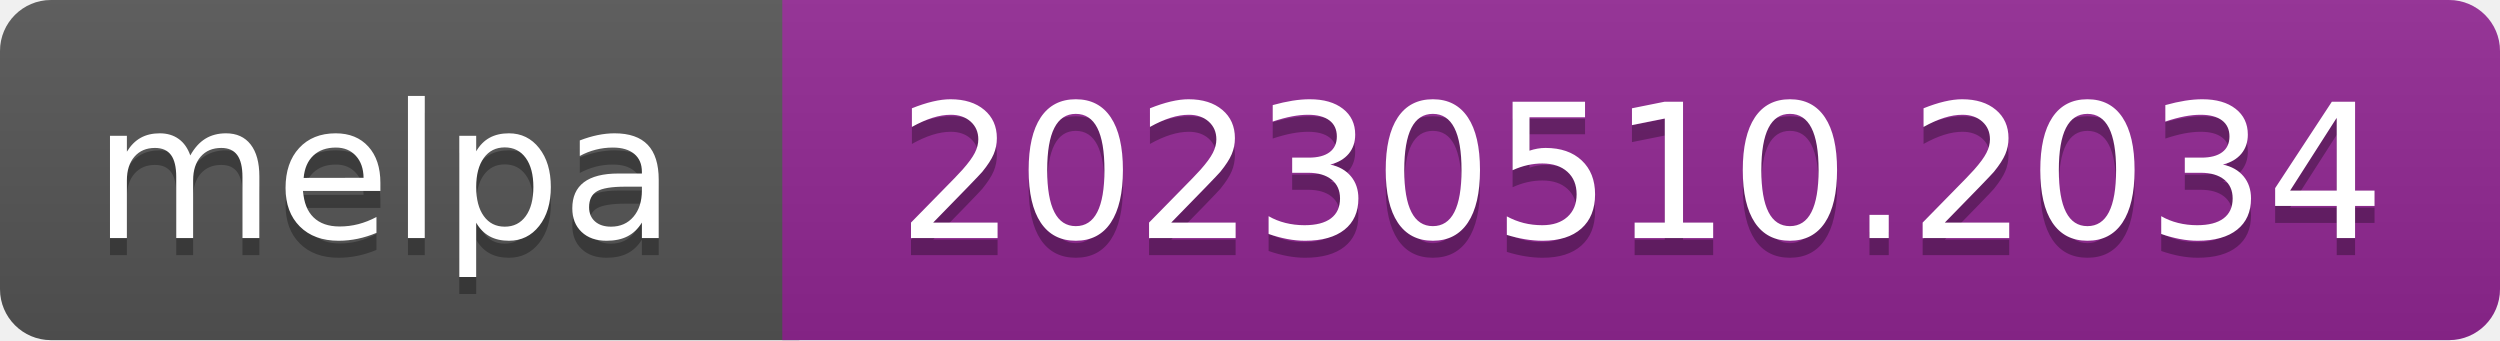
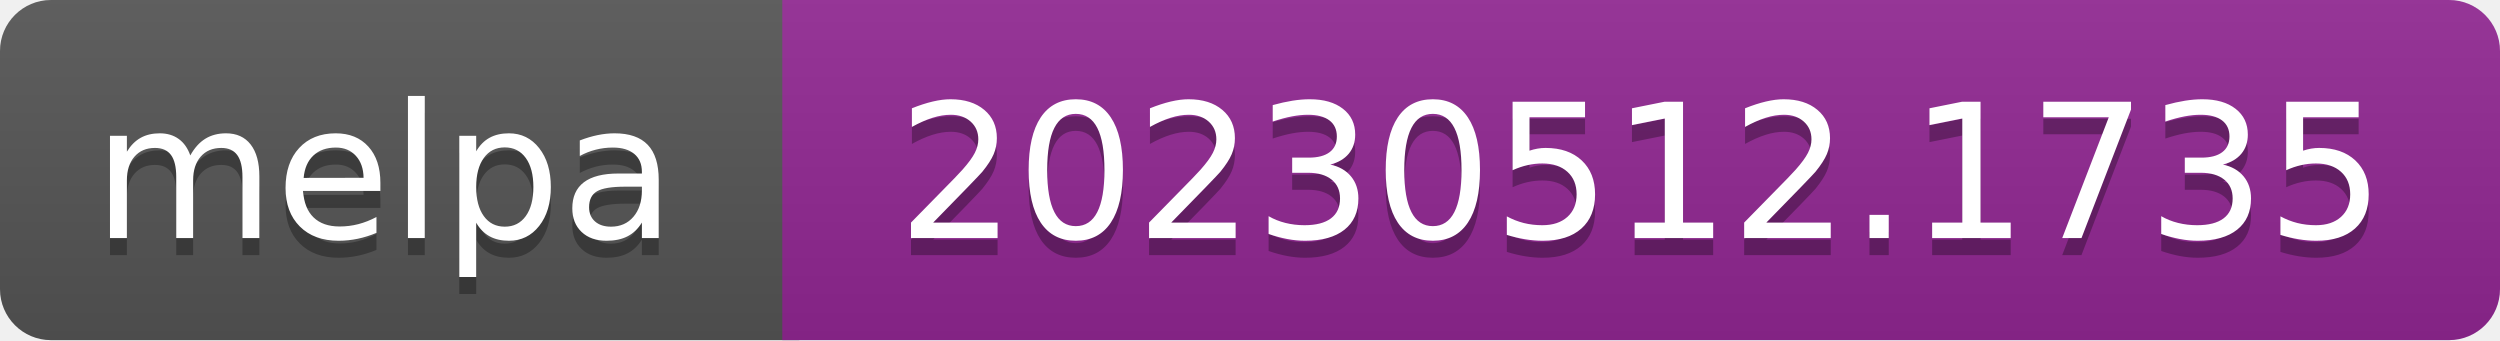
- <svg xmlns="http://www.w3.org/2000/svg" width="147" height="20" role="img" aria-label="melpa: 20230510.2034">
+ <svg xmlns="http://www.w3.org/2000/svg" width="147" height="20" role="img" aria-label="melpa: 20230512.1735">
  <linearGradient id="s" x2="0" y2="100%">
    <stop offset="0" stop-color="#bbb" stop-opacity=".1" />
    <stop offset="1" stop-opacity=".1" />
  </linearGradient>
  <clipPath id="r">
    <rect width="147" height="20" rx="3" fill="#fff" />
  </clipPath>
  <g clip-path="url(#r)">
    <rect width="47" height="20" fill="#555" />
    <rect x="46" width="147" height="20" fill="#922793" />
    <rect width="147" height="20" fill="url(#s)" />
  </g>
  <g fill="#fff" text-anchor="middle" font-family="Verdana,Geneva,DejaVu Sans,sans-serif" font-size="110" text-rendering="geometricPrecision">
    <text aria-hidden="true" x="226" y="150" fill="#010101" fill-opacity=".3" transform="scale(.1)" textLength="343">melpa</text>
    <text x="226" y="140" transform="scale(.1)" fill="#fff" textLength="343">melpa</text>
-     <text aria-hidden="true" x="965" y="150" fill="#010101" fill-opacity=".3" transform="scale(.1)" textLength="875">20230510.2034</text>
-     <text x="965" y="140" transform="scale(.1)" fill="#fff" textLength="875">20230510.2034</text>
+     <text aria-hidden="true" x="965" y="150" fill="#010101" fill-opacity=".3" transform="scale(.1)" textLength="875">20230512.1735</text>
+     <text x="965" y="140" transform="scale(.1)" fill="#fff" textLength="875">20230512.1735</text>
  </g>
</svg>
